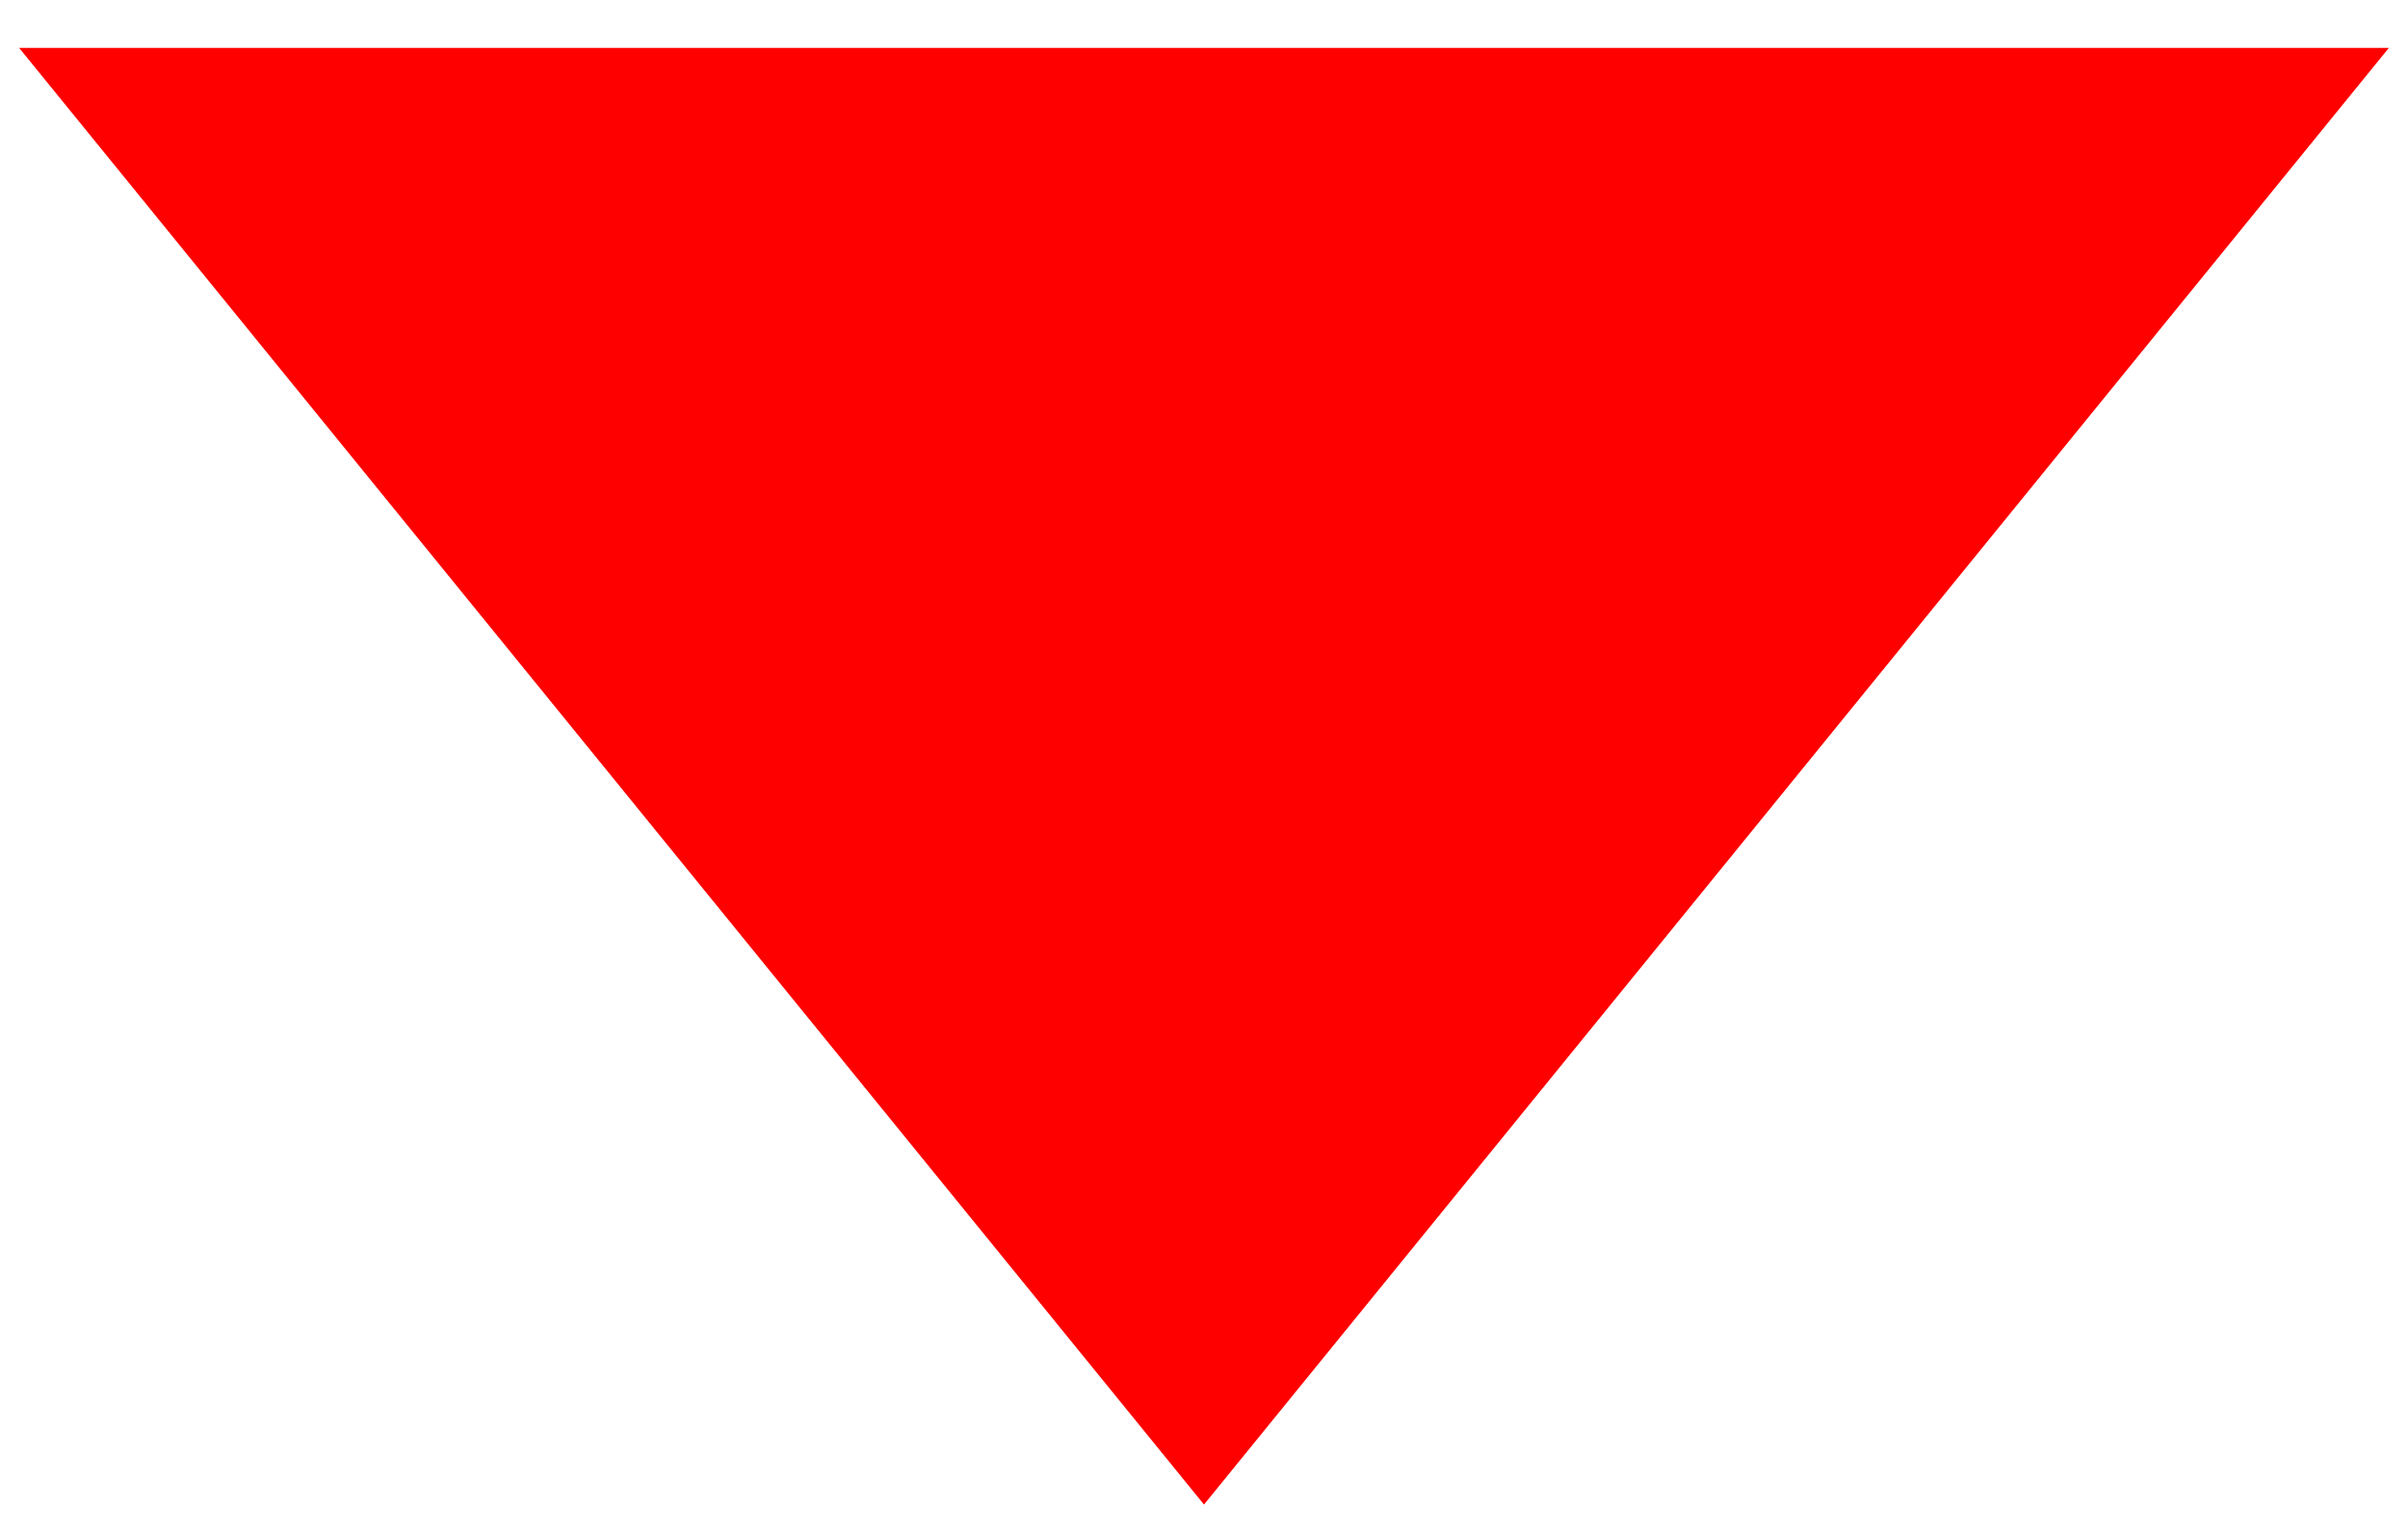
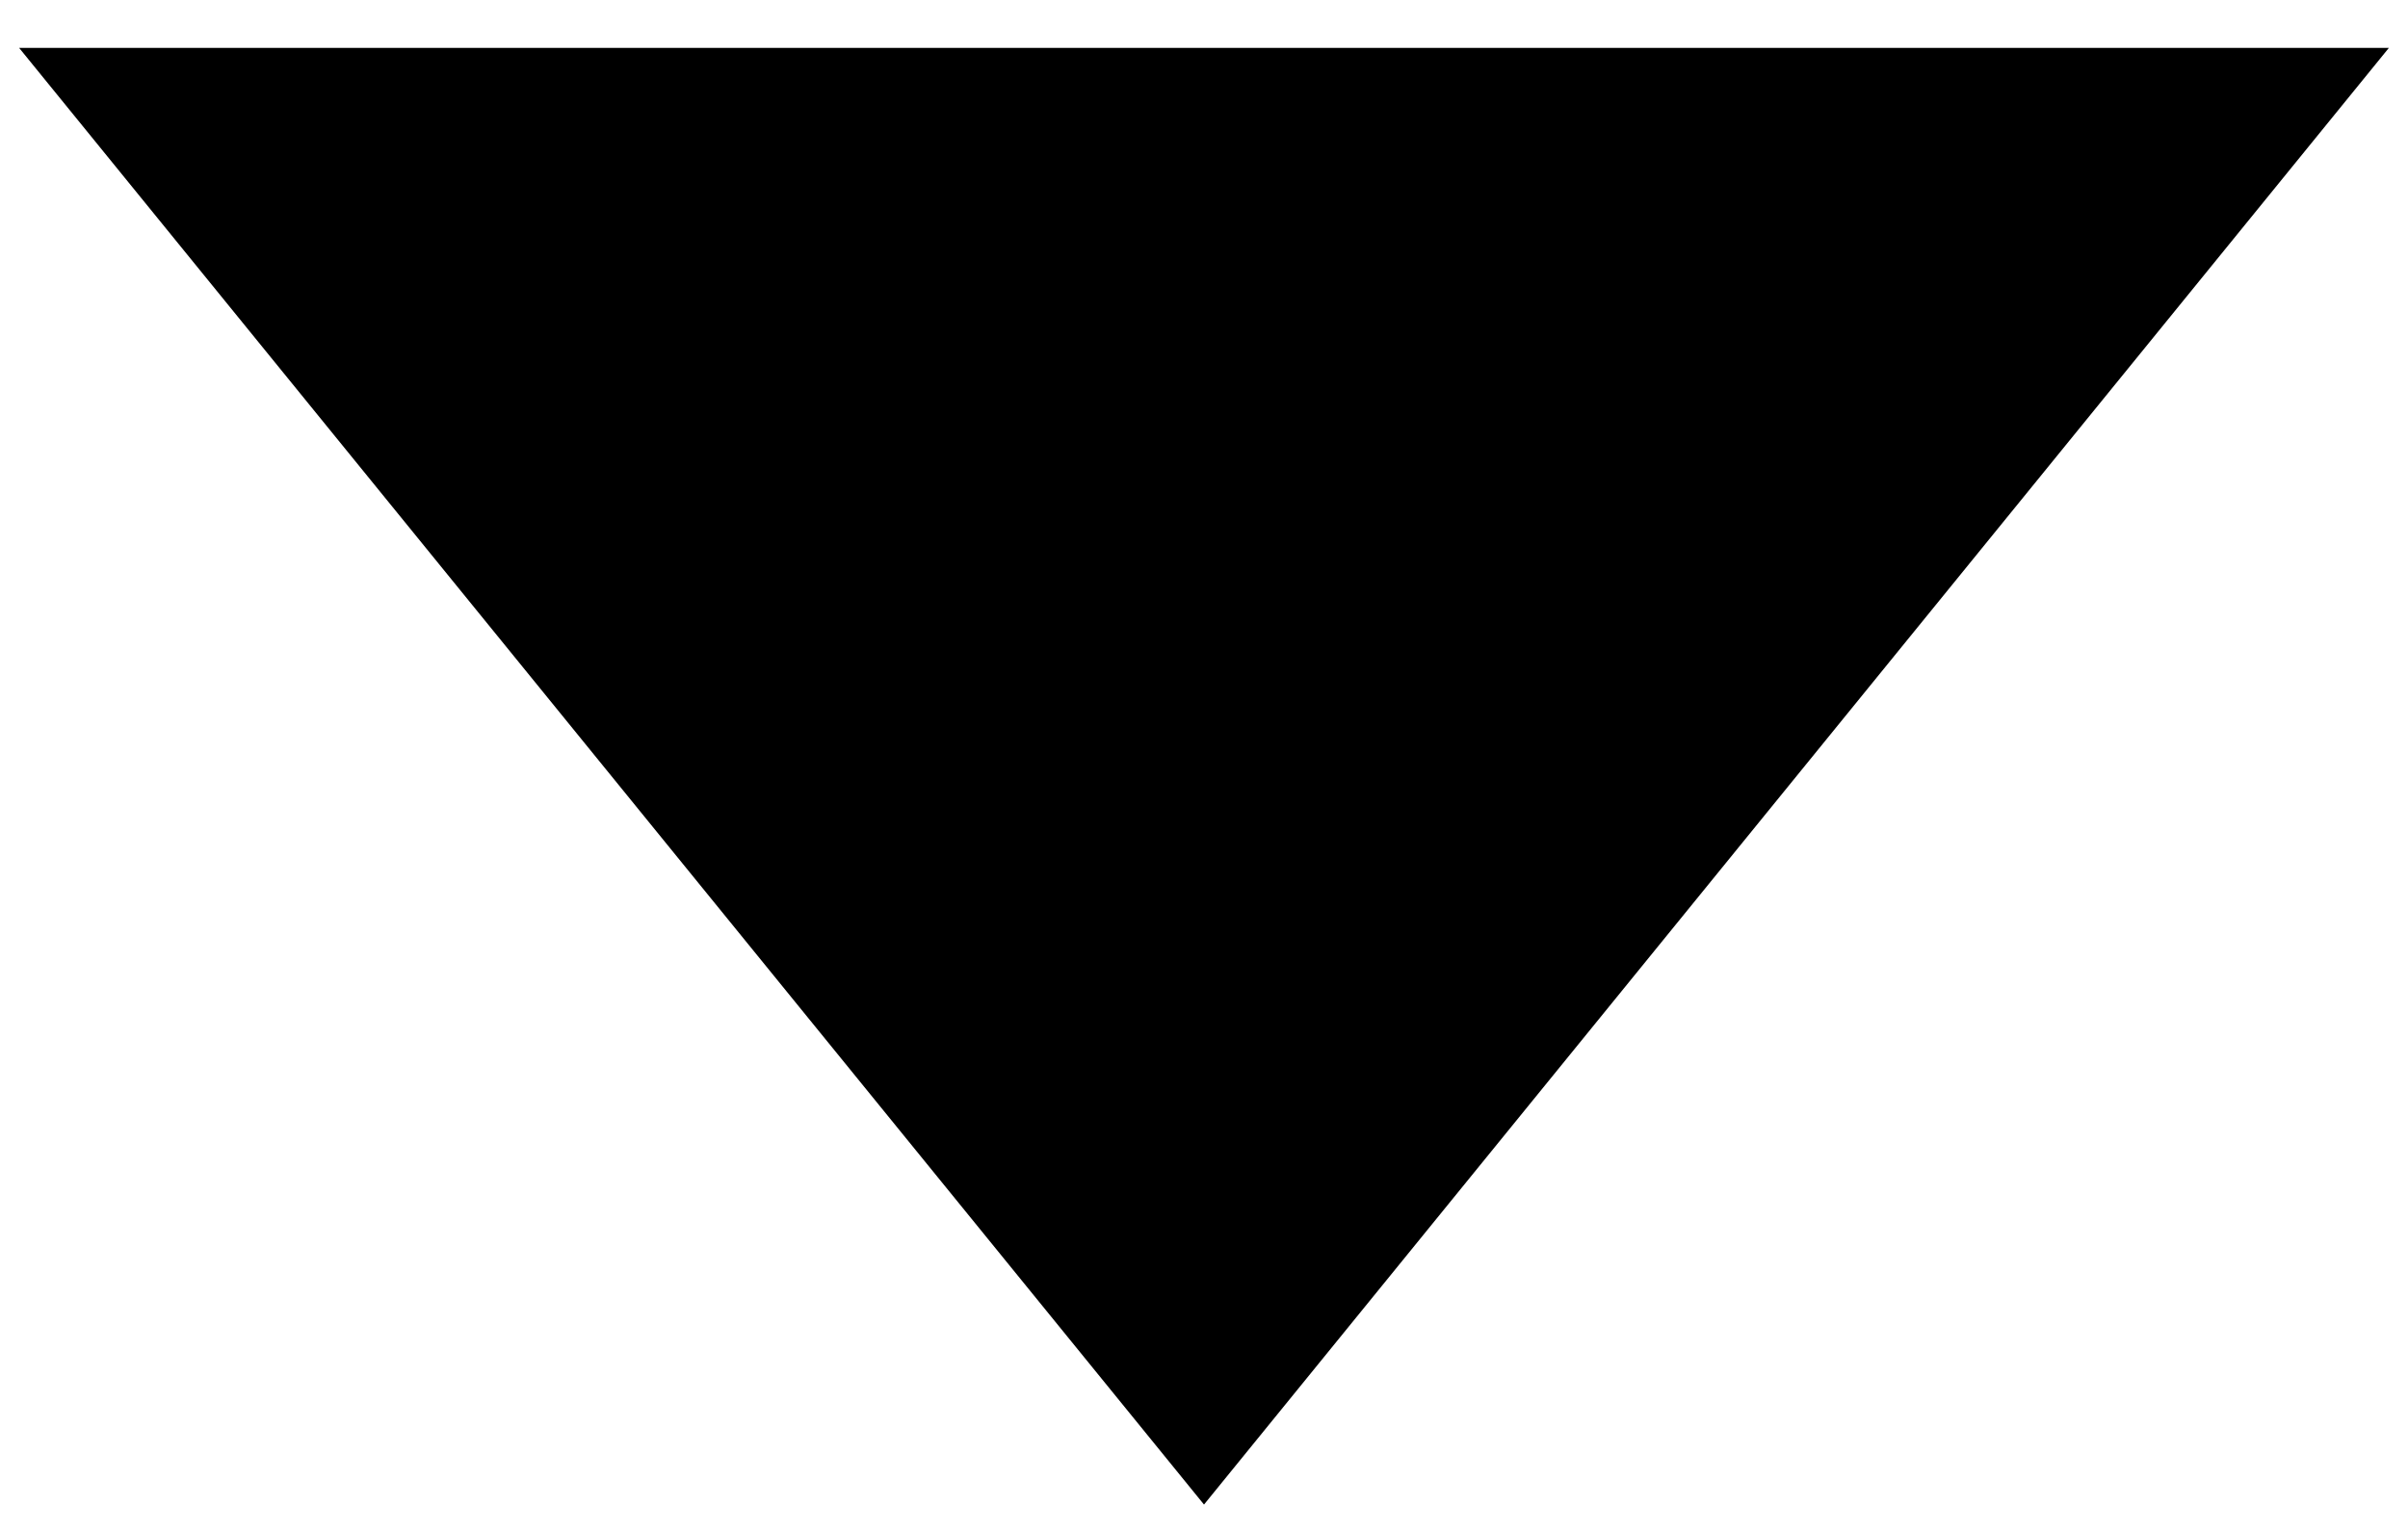
<svg xmlns="http://www.w3.org/2000/svg" width="44" height="28" viewBox="0 0 44 28" fill="none">
-   <path d="M22 27.5L0.349 0.875L43.651 0.875L22 27.5Z" fill="#ff0000" />
+   <path d="M22 27.5L0.349 0.875L43.651 0.875L22 27.5Z" fill="#000000" />
</svg>
